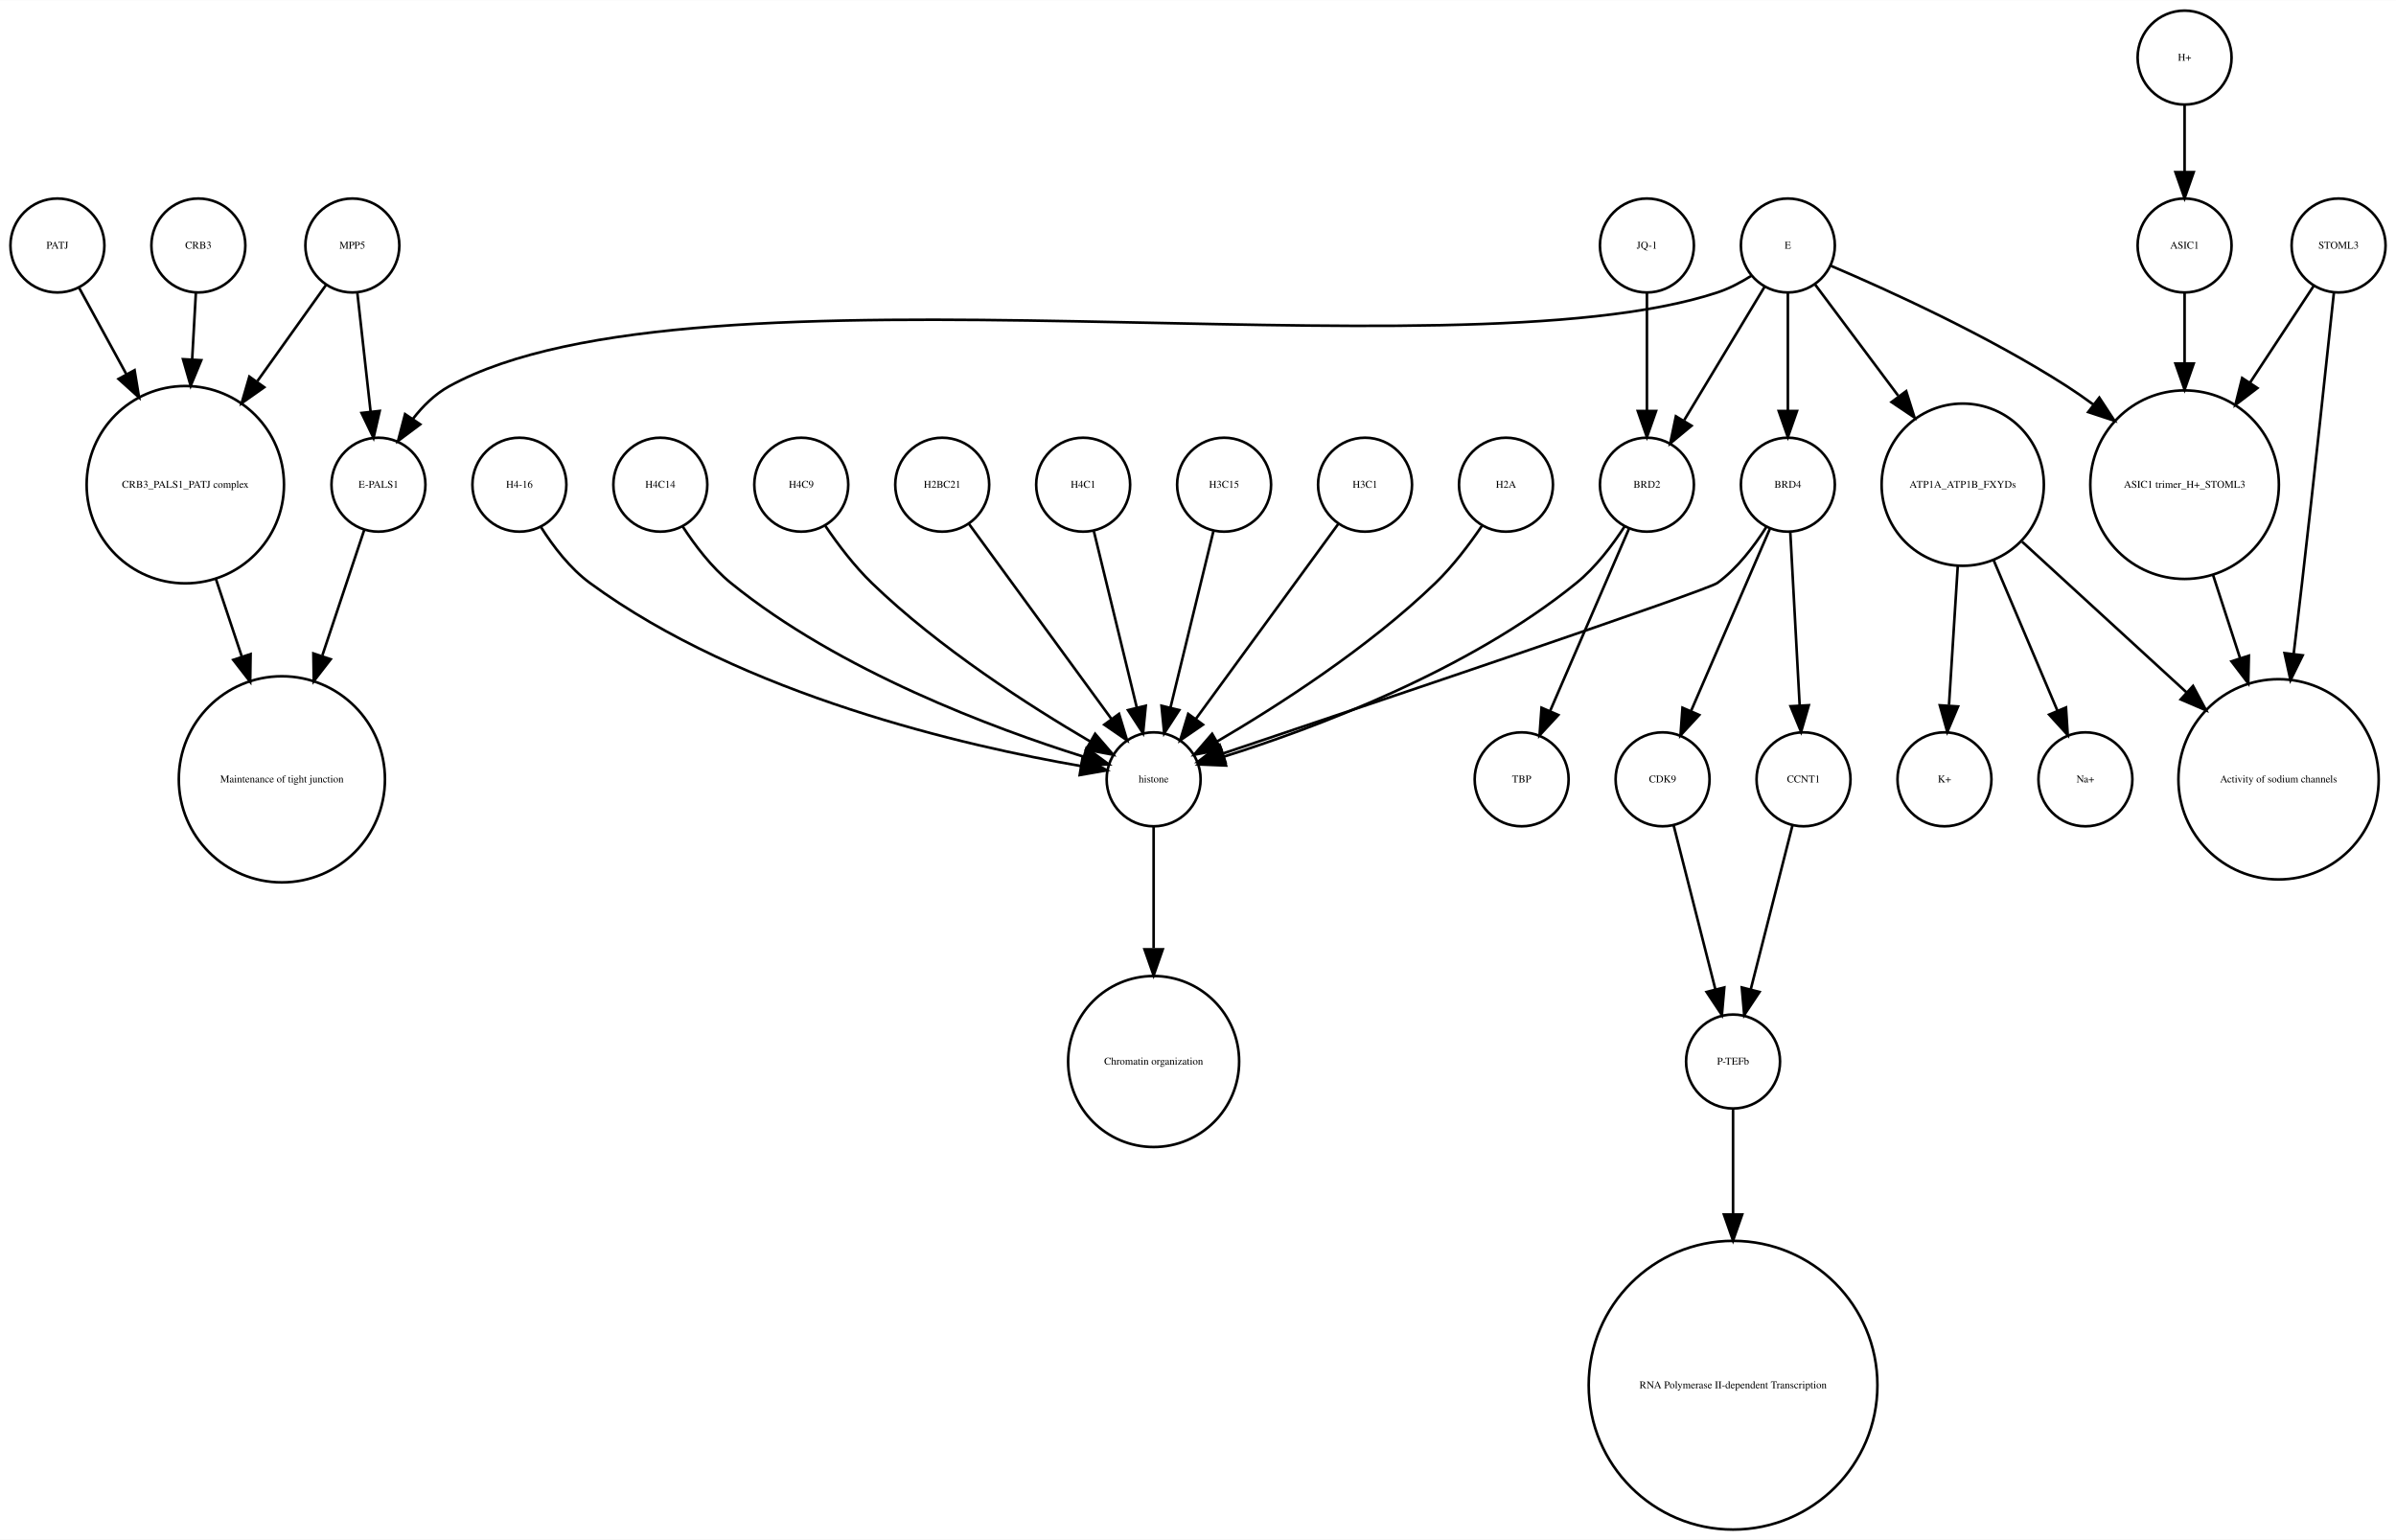
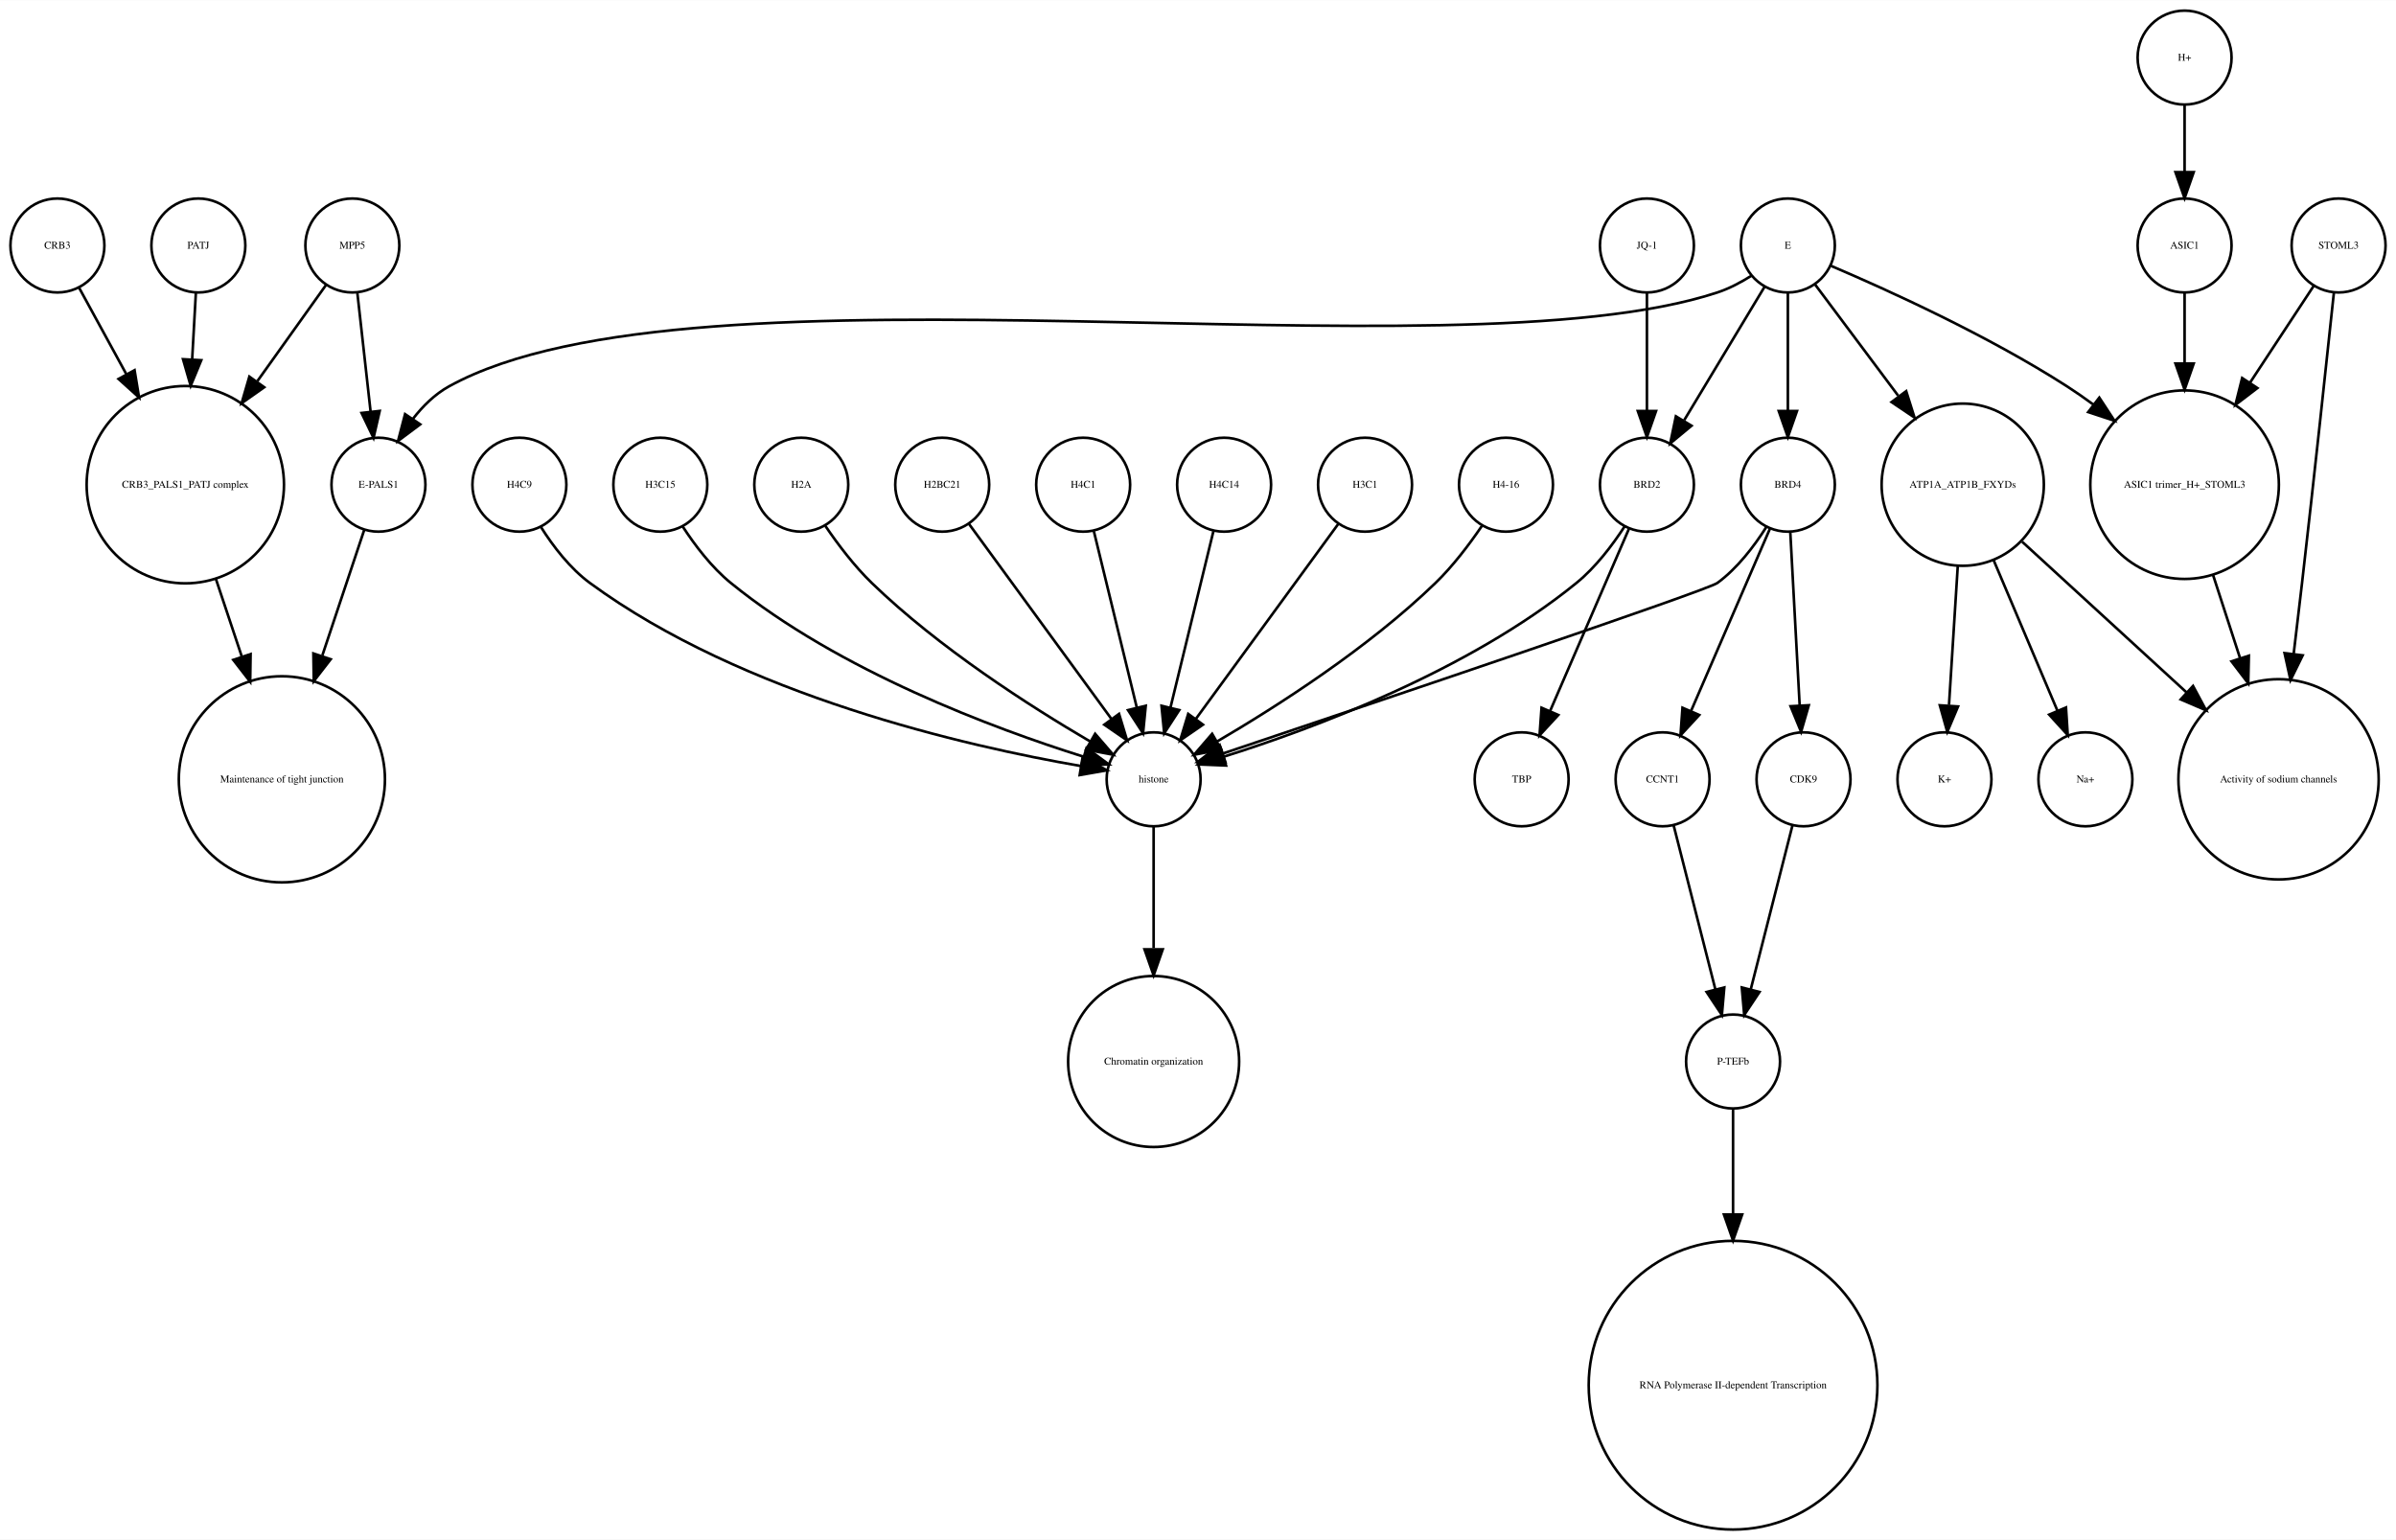
<svg xmlns="http://www.w3.org/2000/svg" width="918pt" height="590pt" viewBox="0.00 0.00 918.00 589.87">
  <g id="graph0" class="graph" transform="scale(1 1) rotate(0) translate(4 585.865)">
    <polygon fill="white" stroke="none" points="-4,4 -4,-585.865 914,-585.865 914,4 -4,4" />
    <g id="node1" class="node">
      <ellipse fill="none" stroke="black" cx="660" cy="-179.189" rx="18" ry="18" />
      <text text-anchor="middle" x="660" y="-177.989" font-family="Times,serif" font-size="4.00">P-TEFb</text>
    </g>
    <g id="node2" class="node">
      <ellipse fill="none" stroke="black" cx="660" cy="-55.154" rx="55.309" ry="55.309" />
      <text text-anchor="middle" x="660" y="-53.954" font-family="Times,serif" font-size="4.00">RNA Polymerase II-dependent Transcription </text>
    </g>
    <g id="edge1" class="edge">
      <path fill="none" stroke="black" d="M660,-160.963C660,-150.234 660,-135.685 660,-120.846" />
      <polygon fill="black" stroke="black" points="663.5,-120.57 660,-110.57 656.5,-120.57 663.5,-120.57" />
    </g>
    <g id="node3" class="node">
      <ellipse fill="none" stroke="black" cx="438" cy="-287.314" rx="18" ry="18" />
      <text text-anchor="middle" x="438" y="-286.114" font-family="Times,serif" font-size="4.00">histone</text>
    </g>
    <g id="node4" class="node">
      <ellipse fill="none" stroke="black" cx="438" cy="-179.189" rx="32.761" ry="32.761" />
      <text text-anchor="middle" x="438" y="-177.989" font-family="Times,serif" font-size="4.00">Chromatin organization</text>
    </g>
    <g id="edge2" class="edge">
      <path fill="none" stroke="black" d="M438,-269.263C438,-256.671 438,-238.954 438,-222.635" />
      <polygon fill="black" stroke="black" points="441.5,-222.181 438,-212.181 434.5,-222.181 441.5,-222.181" />
    </g>
    <g id="node5" class="node">
      <ellipse fill="none" stroke="black" cx="67" cy="-400.212" rx="37.807" ry="37.807" />
      <text text-anchor="middle" x="67" y="-399.012" font-family="Times,serif" font-size="4.00">CRB3_PALS1_PATJ complex</text>
    </g>
    <g id="node6" class="node">
      <ellipse fill="none" stroke="black" cx="104" cy="-287.314" rx="39.49" ry="39.49" />
      <text text-anchor="middle" x="104" y="-286.114" font-family="Times,serif" font-size="4.00">Maintenance of tight junction</text>
    </g>
    <g id="edge3" class="edge">
      <path fill="none" stroke="black" d="M78.707,-364.123C81.851,-354.7 85.299,-344.366 88.61,-334.441" />
      <polygon fill="black" stroke="black" points="92.014,-335.297 91.859,-324.703 85.374,-333.081 92.014,-335.297" />
    </g>
    <g id="node7" class="node">
      <ellipse fill="none" stroke="black" cx="141" cy="-400.212" rx="18" ry="18" />
      <text text-anchor="middle" x="141" y="-399.012" font-family="Times,serif" font-size="4.00">E-PALS1</text>
    </g>
    <g id="edge4" class="edge">
      <path fill="none" stroke="black" d="M135.541,-382.849C131.306,-370.156 125.217,-351.905 119.516,-334.818" />
      <polygon fill="black" stroke="black" points="122.706,-333.321 116.221,-324.943 116.066,-335.537 122.706,-333.321" />
    </g>
    <g id="node8" class="node">
      <ellipse fill="none" stroke="black" cx="748" cy="-400.212" rx="31.08" ry="31.08" />
      <text text-anchor="middle" x="748" y="-399.012" font-family="Times,serif" font-size="4.00">ATP1A_ATP1B_FXYDs</text>
    </g>
    <g id="node9" class="node">
      <ellipse fill="none" stroke="black" cx="869" cy="-287.314" rx="38.368" ry="38.368" />
      <text text-anchor="middle" x="869" y="-286.114" font-family="Times,serif" font-size="4.00">Activity of sodium channels</text>
    </g>
    <g id="edge5" class="edge">
      <path fill="none" stroke="black" d="M770.759,-378.353C788.485,-362.107 813.406,-339.266 833.713,-320.655" />
      <polygon fill="black" stroke="black" points="836.238,-323.089 841.245,-313.752 831.508,-317.928 836.238,-323.089" />
    </g>
-     <g id="node14" class="node">
+     <g id="node28" class="node">
      <ellipse fill="none" stroke="black" cx="795" cy="-287.314" rx="18" ry="18" />
      <text text-anchor="middle" x="795" y="-286.114" font-family="Times,serif" font-size="4.00">Na+</text>
    </g>
    <g id="edge6" class="edge">
      <path fill="none" stroke="black" d="M759.86,-371.228C767.362,-353.527 776.981,-330.831 784.258,-313.661" />
      <polygon fill="black" stroke="black" points="787.558,-314.842 788.238,-304.269 781.113,-312.111 787.558,-314.842" />
    </g>
    <g id="node29" class="node">
      <ellipse fill="none" stroke="black" cx="741" cy="-287.314" rx="18" ry="18" />
      <text text-anchor="middle" x="741" y="-286.114" font-family="Times,serif" font-size="4.00">K+</text>
    </g>
    <g id="edge7" class="edge">
      <path fill="none" stroke="black" d="M746.087,-368.909C745.041,-352.339 743.756,-331.968 742.738,-315.853" />
      <polygon fill="black" stroke="black" points="746.206,-315.234 742.083,-305.475 739.22,-315.675 746.206,-315.234" />
    </g>
    <g id="node10" class="node">
      <ellipse fill="none" stroke="black" cx="892" cy="-491.865" rx="18" ry="18" />
      <text text-anchor="middle" x="892" y="-490.665" font-family="Times,serif" font-size="4.00">STOML3</text>
    </g>
    <g id="edge8" class="edge">
      <path fill="none" stroke="black" d="M890.208,-473.839C887.605,-449.259 882.589,-402.405 878,-362.558 876.985,-353.749 875.872,-344.356 874.784,-335.317" />
      <polygon fill="black" stroke="black" points="878.249,-334.82 873.573,-325.313 871.3,-335.661 878.249,-334.82" />
    </g>
    <g id="node11" class="node">
      <ellipse fill="none" stroke="black" cx="833" cy="-400.212" rx="36.125" ry="36.125" />
      <text text-anchor="middle" x="833" y="-399.012" font-family="Times,serif" font-size="4.00">ASIC1 trimer_H+_STOML3</text>
    </g>
    <g id="edge9" class="edge">
      <path fill="none" stroke="black" d="M882.521,-476.461C875.894,-466.391 866.715,-452.443 858.058,-439.289" />
      <polygon fill="black" stroke="black" points="860.898,-437.238 852.477,-430.808 855.051,-441.086 860.898,-437.238" />
    </g>
    <g id="edge10" class="edge">
      <path fill="none" stroke="black" d="M843.899,-365.638C847.163,-355.583 850.798,-344.386 854.265,-333.704" />
      <polygon fill="black" stroke="black" points="857.629,-334.678 857.388,-324.086 850.971,-332.517 857.629,-334.678" />
    </g>
    <g id="node12" class="node">
+       <ellipse fill="none" stroke="black" cx="633" cy="-287.314" rx="18" ry="18" />
+       <text text-anchor="middle" x="633" y="-286.114" font-family="Times,serif" font-size="4.00">CCNT1</text>
+     </g>
+     <g id="edge11" class="edge">
+       <path fill="none" stroke="black" d="M637.219,-269.732C641.493,-252.931 648.174,-226.672 653.197,-206.927" />
+       <polygon fill="black" stroke="black" points="656.648,-207.559 655.722,-197.005 649.864,-205.833 656.648,-207.559" />
+     </g>
+     <g id="node13" class="node">
      <ellipse fill="none" stroke="black" cx="72" cy="-491.865" rx="18" ry="18" />
-       <text text-anchor="middle" x="72" y="-490.665" font-family="Times,serif" font-size="4.00">CRB3</text>
-     </g>
-     <g id="edge11" class="edge">
+       <text text-anchor="middle" x="72" y="-490.665" font-family="Times,serif" font-size="4.00">PATJ</text>
+     </g>
+     <g id="edge12" class="edge">
      <path fill="none" stroke="black" d="M71.036,-473.579C70.628,-466.259 70.13,-457.339 69.626,-448.297" />
      <polygon fill="black" stroke="black" points="73.109,-447.904 69.058,-438.114 66.12,-448.293 73.109,-447.904" />
    </g>
-     <g id="node13" class="node">
+     <g id="node14" class="node">
      <ellipse fill="none" stroke="black" cx="357" cy="-400.212" rx="18" ry="18" />
      <text text-anchor="middle" x="357" y="-399.012" font-family="Times,serif" font-size="4.00">H2BC21</text>
    </g>
-     <g id="edge12" class="edge">
+     <g id="edge13" class="edge">
      <path fill="none" stroke="black" d="M367.259,-385.167C381.014,-366.335 405.581,-332.7 421.836,-310.445" />
      <polygon fill="black" stroke="black" points="424.753,-312.385 427.825,-302.245 419.1,-308.256 424.753,-312.385" />
    </g>
    <g id="node15" class="node">
-       <ellipse fill="none" stroke="black" cx="633" cy="-287.314" rx="18" ry="18" />
-       <text text-anchor="middle" x="633" y="-286.114" font-family="Times,serif" font-size="4.00">CDK9</text>
-     </g>
-     <g id="edge13" class="edge">
-       <path fill="none" stroke="black" d="M637.219,-269.732C641.493,-252.931 648.174,-226.672 653.197,-206.927" />
-       <polygon fill="black" stroke="black" points="656.648,-207.559 655.722,-197.005 649.864,-205.833 656.648,-207.559" />
-     </g>
-     <g id="node16" class="node">
-       <ellipse fill="none" stroke="black" cx="411" cy="-400.212" rx="18" ry="18" />
-       <text text-anchor="middle" x="411" y="-399.012" font-family="Times,serif" font-size="4.00">H4C1</text>
-     </g>
-     <g id="edge14" class="edge">
-       <path fill="none" stroke="black" d="M415.101,-382.369C419.467,-364.434 426.438,-335.802 431.543,-314.834" />
-       <polygon fill="black" stroke="black" points="434.984,-315.496 433.949,-304.952 428.183,-313.84 434.984,-315.496" />
-     </g>
-     <g id="node17" class="node">
-       <ellipse fill="none" stroke="black" cx="833" cy="-491.865" rx="18" ry="18" />
-       <text text-anchor="middle" x="833" y="-490.665" font-family="Times,serif" font-size="4.00">ASIC1</text>
-     </g>
-     <g id="edge15" class="edge">
-       <path fill="none" stroke="black" d="M833,-473.579C833,-465.882 833,-456.415 833,-446.897" />
-       <polygon fill="black" stroke="black" points="836.5,-446.629 833,-436.629 829.5,-446.629 836.5,-446.629" />
-     </g>
-     <g id="node18" class="node">
-       <ellipse fill="none" stroke="black" cx="465" cy="-400.212" rx="18" ry="18" />
-       <text text-anchor="middle" x="465" y="-399.012" font-family="Times,serif" font-size="4.00">H3C15</text>
-     </g>
-     <g id="edge16" class="edge">
-       <path fill="none" stroke="black" d="M460.899,-382.369C456.533,-364.434 449.562,-335.802 444.457,-314.834" />
-       <polygon fill="black" stroke="black" points="447.817,-313.84 442.051,-304.952 441.016,-315.496 447.817,-313.84" />
-     </g>
-     <g id="node19" class="node">
-       <ellipse fill="none" stroke="black" cx="131" cy="-491.865" rx="18" ry="18" />
-       <text text-anchor="middle" x="131" y="-490.665" font-family="Times,serif" font-size="4.00">MPP5</text>
-     </g>
-     <g id="edge17" class="edge">
-       <path fill="none" stroke="black" d="M121,-476.857C113.906,-466.919 104.015,-453.064 94.635,-439.923" />
-       <polygon fill="black" stroke="black" points="97.237,-437.545 88.578,-431.439 91.54,-441.612 97.237,-437.545" />
-     </g>
-     <g id="edge18" class="edge">
-       <path fill="none" stroke="black" d="M132.928,-473.579C134.362,-460.722 136.347,-442.931 137.989,-428.206" />
-       <polygon fill="black" stroke="black" points="141.482,-428.467 139.112,-418.141 134.525,-427.691 141.482,-428.467" />
-     </g>
-     <g id="node20" class="node">
-       <ellipse fill="none" stroke="black" cx="18" cy="-491.865" rx="18" ry="18" />
-       <text text-anchor="middle" x="18" y="-490.665" font-family="Times,serif" font-size="4.00">PATJ</text>
-     </g>
-     <g id="edge19" class="edge">
-       <path fill="none" stroke="black" d="M26.312,-475.657C31.317,-466.5 37.952,-454.36 44.409,-442.545" />
-       <polygon fill="black" stroke="black" points="47.558,-444.082 49.283,-433.628 41.416,-440.725 47.558,-444.082" />
-     </g>
-     <g id="node21" class="node">
-       <ellipse fill="none" stroke="black" cx="579" cy="-287.314" rx="18" ry="18" />
-       <text text-anchor="middle" x="579" y="-286.114" font-family="Times,serif" font-size="4.00">TBP</text>
-     </g>
-     <g id="node22" class="node">
      <ellipse fill="none" stroke="black" cx="627" cy="-491.865" rx="18" ry="18" />
      <text text-anchor="middle" x="627" y="-490.665" font-family="Times,serif" font-size="4.00">JQ-1</text>
    </g>
    <g id="node26" class="node">
      <ellipse fill="none" stroke="black" cx="627" cy="-400.212" rx="18" ry="18" />
      <text text-anchor="middle" x="627" y="-399.012" font-family="Times,serif" font-size="4.00">BRD2</text>
    </g>
-     <g id="edge20" class="edge">
+     <g id="edge14" class="edge">
      <path fill="none" stroke="black" d="M627,-473.579C627,-460.804 627,-443.157 627,-428.488" />
      <polygon fill="black" stroke="black" points="630.5,-428.445 627,-418.445 623.5,-428.445 630.5,-428.445" />
    </g>
-     <g id="node23" class="node">
+     <g id="node16" class="node">
+       <ellipse fill="none" stroke="black" cx="687" cy="-287.314" rx="18" ry="18" />
+       <text text-anchor="middle" x="687" y="-286.114" font-family="Times,serif" font-size="4.00">CDK9</text>
+     </g>
+     <g id="edge15" class="edge">
+       <path fill="none" stroke="black" d="M682.781,-269.732C678.507,-252.931 671.826,-226.672 666.803,-206.927" />
+       <polygon fill="black" stroke="black" points="670.136,-205.833 664.278,-197.005 663.352,-207.559 670.136,-205.833" />
+     </g>
+     <g id="node17" class="node">
+       <ellipse fill="none" stroke="black" cx="833" cy="-563.865" rx="18" ry="18" />
+       <text text-anchor="middle" x="833" y="-562.665" font-family="Times,serif" font-size="4.00">H+</text>
+     </g>
+     <g id="node25" class="node">
+       <ellipse fill="none" stroke="black" cx="833" cy="-491.865" rx="18" ry="18" />
+       <text text-anchor="middle" x="833" y="-490.665" font-family="Times,serif" font-size="4.00">ASIC1</text>
+     </g>
+     <g id="edge16" class="edge">
+       <path fill="none" stroke="black" d="M833,-545.562C833,-537.848 833,-528.578 833,-519.978" />
+       <polygon fill="black" stroke="black" points="836.5,-519.97 833,-509.97 829.5,-519.97 836.5,-519.97" />
+     </g>
+     <g id="node18" class="node">
+       <ellipse fill="none" stroke="black" cx="411" cy="-400.212" rx="18" ry="18" />
+       <text text-anchor="middle" x="411" y="-399.012" font-family="Times,serif" font-size="4.00">H4C1</text>
+     </g>
+     <g id="edge17" class="edge">
+       <path fill="none" stroke="black" d="M415.101,-382.369C419.467,-364.434 426.438,-335.802 431.543,-314.834" />
+       <polygon fill="black" stroke="black" points="434.984,-315.496 433.949,-304.952 428.183,-313.84 434.984,-315.496" />
+     </g>
+     <g id="node19" class="node">
+       <ellipse fill="none" stroke="black" cx="681" cy="-491.865" rx="18" ry="18" />
+       <text text-anchor="middle" x="681" y="-490.665" font-family="Times,serif" font-size="4.00">E</text>
+     </g>
+     <g id="edge20" class="edge">
+       <path fill="none" stroke="black" d="M667.08,-480.302C663.057,-477.762 658.525,-475.354 654,-473.865 551.131,-440.012 262.782,-490.252 168,-437.865 162.594,-434.877 157.972,-430.297 154.159,-425.376" />
+       <polygon fill="black" stroke="black" points="157.002,-423.331 148.512,-416.992 151.196,-427.242 157.002,-423.331" />
+     </g>
+     <g id="edge18" class="edge">
+       <path fill="none" stroke="black" d="M691.469,-476.857C699.96,-465.495 712.278,-449.012 723.249,-434.331" />
+       <polygon fill="black" stroke="black" points="726.332,-436.053 729.515,-425.947 720.725,-431.862 726.332,-436.053" />
+     </g>
+     <g id="edge19" class="edge">
+       <path fill="none" stroke="black" d="M697.565,-484.043C719.136,-474.853 757.665,-457.382 788,-437.865 791.337,-435.719 794.711,-433.365 798.034,-430.919" />
+       <polygon fill="black" stroke="black" points="800.323,-433.575 806.132,-424.715 796.065,-428.018 800.323,-433.575" />
+     </g>
+     <g id="node21" class="node">
      <ellipse fill="none" stroke="black" cx="681" cy="-400.212" rx="18" ry="18" />
      <text text-anchor="middle" x="681" y="-399.012" font-family="Times,serif" font-size="4.00">BRD4</text>
    </g>
+     <g id="edge22" class="edge">
+       <path fill="none" stroke="black" d="M681,-473.579C681,-460.804 681,-443.157 681,-428.488" />
+       <polygon fill="black" stroke="black" points="684.5,-428.445 681,-418.445 677.5,-428.445 684.5,-428.445" />
+     </g>
    <g id="edge21" class="edge">
+       <path fill="none" stroke="black" d="M672.083,-476.061C663.719,-462.175 651.071,-441.175 641.298,-424.95" />
+       <polygon fill="black" stroke="black" points="644.088,-422.799 635.93,-416.038 638.092,-426.41 644.088,-422.799" />
+     </g>
+     <g id="node20" class="node">
+       <ellipse fill="none" stroke="black" cx="465" cy="-400.212" rx="18" ry="18" />
+       <text text-anchor="middle" x="465" y="-399.012" font-family="Times,serif" font-size="4.00">H4C14</text>
+     </g>
+     <g id="edge23" class="edge">
+       <path fill="none" stroke="black" d="M460.899,-382.369C456.533,-364.434 449.562,-335.802 444.457,-314.834" />
+       <polygon fill="black" stroke="black" points="447.817,-313.84 442.051,-304.952 441.016,-315.496 447.817,-313.84" />
+     </g>
+     <g id="edge24" class="edge">
      <path fill="none" stroke="black" d="M672.708,-383.923C668.054,-376.577 661.644,-368.173 654,-362.558 650.023,-359.637 521.57,-316.348 464.673,-297.252" />
      <polygon fill="black" stroke="black" points="465.522,-293.845 454.928,-293.983 463.296,-300.482 465.522,-293.845" />
    </g>
-     <g id="edge22" class="edge">
+     <g id="edge26" class="edge">
      <path fill="none" stroke="black" d="M674.123,-383.323C666.246,-365.124 653.233,-335.06 643.956,-313.626" />
      <polygon fill="black" stroke="black" points="647.049,-311.96 639.864,-304.174 640.625,-314.741 647.049,-311.96" />
    </g>
-     <g id="node25" class="node">
-       <ellipse fill="none" stroke="black" cx="687" cy="-287.314" rx="18" ry="18" />
-       <text text-anchor="middle" x="687" y="-286.114" font-family="Times,serif" font-size="4.00">CCNT1</text>
-     </g>
-     <g id="edge23" class="edge">
+     <g id="edge25" class="edge">
      <path fill="none" stroke="black" d="M681.938,-381.884C682.897,-364.143 684.403,-336.31 685.523,-315.606" />
      <polygon fill="black" stroke="black" points="689.024,-315.695 686.069,-305.52 682.034,-315.316 689.024,-315.695" />
    </g>
-     <g id="node24" class="node">
+     <g id="node22" class="node">
      <ellipse fill="none" stroke="black" cx="519" cy="-400.212" rx="18" ry="18" />
      <text text-anchor="middle" x="519" y="-399.012" font-family="Times,serif" font-size="4.00">H3C1</text>
    </g>
-     <g id="edge24" class="edge">
+     <g id="edge27" class="edge">
      <path fill="none" stroke="black" d="M508.741,-385.167C494.986,-366.335 470.419,-332.7 454.164,-310.445" />
      <polygon fill="black" stroke="black" points="456.9,-308.256 448.175,-302.245 451.247,-312.385 456.9,-308.256" />
    </g>
-     <g id="edge25" class="edge">
-       <path fill="none" stroke="black" d="M682.781,-269.732C678.507,-252.931 671.826,-226.672 666.803,-206.927" />
-       <polygon fill="black" stroke="black" points="670.136,-205.833 664.278,-197.005 663.352,-207.559 670.136,-205.833" />
-     </g>
-     <g id="edge27" class="edge">
-       <path fill="none" stroke="black" d="M618.466,-384.236C613.75,-376.971 607.358,-368.543 600,-362.558 558.455,-328.768 499.029,-306.73 464.895,-295.999" />
-       <polygon fill="black" stroke="black" points="465.748,-292.6 455.162,-293.031 463.706,-299.296 465.748,-292.6" />
-     </g>
-     <g id="edge26" class="edge">
-       <path fill="none" stroke="black" d="M620.123,-383.323C612.246,-365.124 599.233,-335.06 589.956,-313.626" />
-       <polygon fill="black" stroke="black" points="593.049,-311.96 585.864,-304.174 586.625,-314.741 593.049,-311.96" />
-     </g>
-     <g id="node27" class="node">
+     <g id="node23" class="node">
      <ellipse fill="none" stroke="black" cx="573" cy="-400.212" rx="18" ry="18" />
-       <text text-anchor="middle" x="573" y="-399.012" font-family="Times,serif" font-size="4.00">H2A</text>
+       <text text-anchor="middle" x="573" y="-399.012" font-family="Times,serif" font-size="4.00">H4-16</text>
    </g>
    <g id="edge28" class="edge">
      <path fill="none" stroke="black" d="M563.763,-384.396C558.961,-377.339 552.701,-369.045 546,-362.558 520.279,-337.663 485.383,-315.327 462.303,-301.806" />
      <polygon fill="black" stroke="black" points="463.905,-298.69 453.492,-296.736 460.414,-304.757 463.905,-298.69" />
    </g>
-     <g id="node28" class="node">
+     <g id="node24" class="node">
+       <ellipse fill="none" stroke="black" cx="579" cy="-287.314" rx="18" ry="18" />
+       <text text-anchor="middle" x="579" y="-286.114" font-family="Times,serif" font-size="4.00">TBP</text>
+     </g>
+     <g id="edge29" class="edge">
+       <path fill="none" stroke="black" d="M833,-473.579C833,-465.882 833,-456.415 833,-446.897" />
+       <polygon fill="black" stroke="black" points="836.5,-446.629 833,-436.629 829.5,-446.629 836.5,-446.629" />
+     </g>
+     <g id="edge30" class="edge">
+       <path fill="none" stroke="black" d="M618.466,-384.236C613.75,-376.971 607.358,-368.543 600,-362.558 558.455,-328.768 499.029,-306.73 464.895,-295.999" />
+       <polygon fill="black" stroke="black" points="465.748,-292.6 455.162,-293.031 463.706,-299.296 465.748,-292.6" />
+     </g>
+     <g id="edge31" class="edge">
+       <path fill="none" stroke="black" d="M620.123,-383.323C612.246,-365.124 599.233,-335.06 589.956,-313.626" />
+       <polygon fill="black" stroke="black" points="593.049,-311.96 585.864,-304.174 586.625,-314.741 593.049,-311.96" />
+     </g>
+     <g id="node27" class="node">
      <ellipse fill="none" stroke="black" cx="195" cy="-400.212" rx="18" ry="18" />
-       <text text-anchor="middle" x="195" y="-399.012" font-family="Times,serif" font-size="4.00">H4-16</text>
-     </g>
-     <g id="edge29" class="edge">
+       <text text-anchor="middle" x="195" y="-399.012" font-family="Times,serif" font-size="4.00">H4C9</text>
+     </g>
+     <g id="edge32" class="edge">
      <path fill="none" stroke="black" d="M203.292,-383.923C207.946,-376.577 214.356,-368.173 222,-362.558 280.755,-319.405 366.516,-299.942 410.195,-292.399" />
      <polygon fill="black" stroke="black" points="410.803,-295.846 420.102,-290.77 409.667,-288.939 410.803,-295.846" />
    </g>
    <g id="node30" class="node">
-       <ellipse fill="none" stroke="black" cx="681" cy="-491.865" rx="18" ry="18" />
-       <text text-anchor="middle" x="681" y="-490.665" font-family="Times,serif" font-size="4.00">E</text>
-     </g>
-     <g id="edge34" class="edge">
-       <path fill="none" stroke="black" d="M667.08,-480.302C663.057,-477.762 658.525,-475.354 654,-473.865 551.131,-440.012 262.782,-490.252 168,-437.865 162.594,-434.877 157.972,-430.297 154.159,-425.376" />
-       <polygon fill="black" stroke="black" points="157.002,-423.331 148.512,-416.992 151.196,-427.242 157.002,-423.331" />
+       <ellipse fill="none" stroke="black" cx="249" cy="-400.212" rx="18" ry="18" />
+       <text text-anchor="middle" x="249" y="-399.012" font-family="Times,serif" font-size="4.00">H3C15</text>
    </g>
    <g id="edge33" class="edge">
-       <path fill="none" stroke="black" d="M691.469,-476.857C699.96,-465.495 712.278,-449.012 723.249,-434.331" />
-       <polygon fill="black" stroke="black" points="726.332,-436.053 729.515,-425.947 720.725,-431.862 726.332,-436.053" />
-     </g>
-     <g id="edge30" class="edge">
-       <path fill="none" stroke="black" d="M697.565,-484.043C719.136,-474.853 757.665,-457.382 788,-437.865 791.337,-435.719 794.711,-433.365 798.034,-430.919" />
-       <polygon fill="black" stroke="black" points="800.323,-433.575 806.132,-424.715 796.065,-428.018 800.323,-433.575" />
-     </g>
-     <g id="edge31" class="edge">
-       <path fill="none" stroke="black" d="M681,-473.579C681,-460.804 681,-443.157 681,-428.488" />
-       <polygon fill="black" stroke="black" points="684.5,-428.445 681,-418.445 677.5,-428.445 684.5,-428.445" />
-     </g>
-     <g id="edge32" class="edge">
-       <path fill="none" stroke="black" d="M672.083,-476.061C663.719,-462.175 651.071,-441.175 641.298,-424.95" />
-       <polygon fill="black" stroke="black" points="644.088,-422.799 635.93,-416.038 638.092,-426.41 644.088,-422.799" />
-     </g>
-     <g id="node31" class="node">
-       <ellipse fill="none" stroke="black" cx="833" cy="-563.865" rx="18" ry="18" />
-       <text text-anchor="middle" x="833" y="-562.665" font-family="Times,serif" font-size="4.00">H+</text>
-     </g>
-     <g id="edge35" class="edge">
-       <path fill="none" stroke="black" d="M833,-545.562C833,-537.848 833,-528.578 833,-519.978" />
-       <polygon fill="black" stroke="black" points="836.5,-519.97 833,-509.97 829.5,-519.97 836.5,-519.97" />
-     </g>
-     <g id="node32" class="node">
-       <ellipse fill="none" stroke="black" cx="249" cy="-400.212" rx="18" ry="18" />
-       <text text-anchor="middle" x="249" y="-399.012" font-family="Times,serif" font-size="4.00">H4C14</text>
-     </g>
-     <g id="edge36" class="edge">
      <path fill="none" stroke="black" d="M257.534,-384.236C262.25,-376.971 268.642,-368.543 276,-362.558 317.545,-328.768 376.971,-306.73 411.105,-295.999" />
      <polygon fill="black" stroke="black" points="412.294,-299.296 420.838,-293.031 410.252,-292.6 412.294,-299.296" />
    </g>
-     <g id="node33" class="node">
+     <g id="node31" class="node">
      <ellipse fill="none" stroke="black" cx="303" cy="-400.212" rx="18" ry="18" />
-       <text text-anchor="middle" x="303" y="-399.012" font-family="Times,serif" font-size="4.00">H4C9</text>
-     </g>
-     <g id="edge37" class="edge">
+       <text text-anchor="middle" x="303" y="-399.012" font-family="Times,serif" font-size="4.00">H2A</text>
+     </g>
+     <g id="edge34" class="edge">
      <path fill="none" stroke="black" d="M312.237,-384.396C317.039,-377.339 323.299,-369.045 330,-362.558 355.721,-337.663 390.617,-315.327 413.697,-301.806" />
      <polygon fill="black" stroke="black" points="415.586,-304.757 422.508,-296.736 412.095,-298.69 415.586,-304.757" />
    </g>
+     <g id="node32" class="node">
+       <ellipse fill="none" stroke="black" cx="131" cy="-491.865" rx="18" ry="18" />
+       <text text-anchor="middle" x="131" y="-490.665" font-family="Times,serif" font-size="4.00">MPP5</text>
+     </g>
+     <g id="edge36" class="edge">
+       <path fill="none" stroke="black" d="M121,-476.857C113.906,-466.919 104.015,-453.064 94.635,-439.923" />
+       <polygon fill="black" stroke="black" points="97.237,-437.545 88.578,-431.439 91.54,-441.612 97.237,-437.545" />
+     </g>
+     <g id="edge35" class="edge">
+       <path fill="none" stroke="black" d="M132.928,-473.579C134.362,-460.722 136.347,-442.931 137.989,-428.206" />
+       <polygon fill="black" stroke="black" points="141.482,-428.467 139.112,-418.141 134.525,-427.691 141.482,-428.467" />
+     </g>
+     <g id="node33" class="node">
+       <ellipse fill="none" stroke="black" cx="18" cy="-491.865" rx="18" ry="18" />
+       <text text-anchor="middle" x="18" y="-490.665" font-family="Times,serif" font-size="4.00">CRB3</text>
+     </g>
+     <g id="edge37" class="edge">
+       <path fill="none" stroke="black" d="M26.312,-475.657C31.317,-466.5 37.952,-454.36 44.409,-442.545" />
+       <polygon fill="black" stroke="black" points="47.558,-444.082 49.283,-433.628 41.416,-440.725 47.558,-444.082" />
+     </g>
  </g>
</svg>
